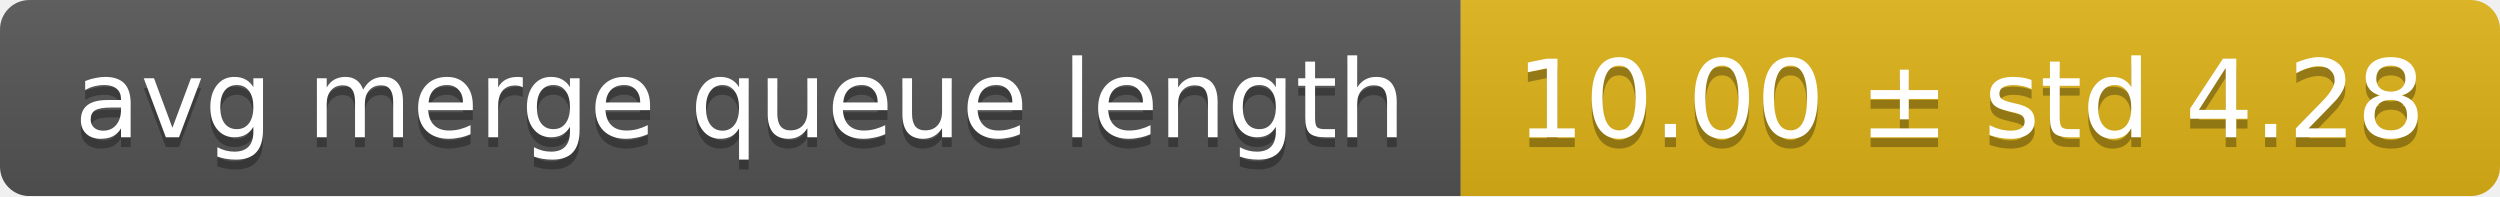
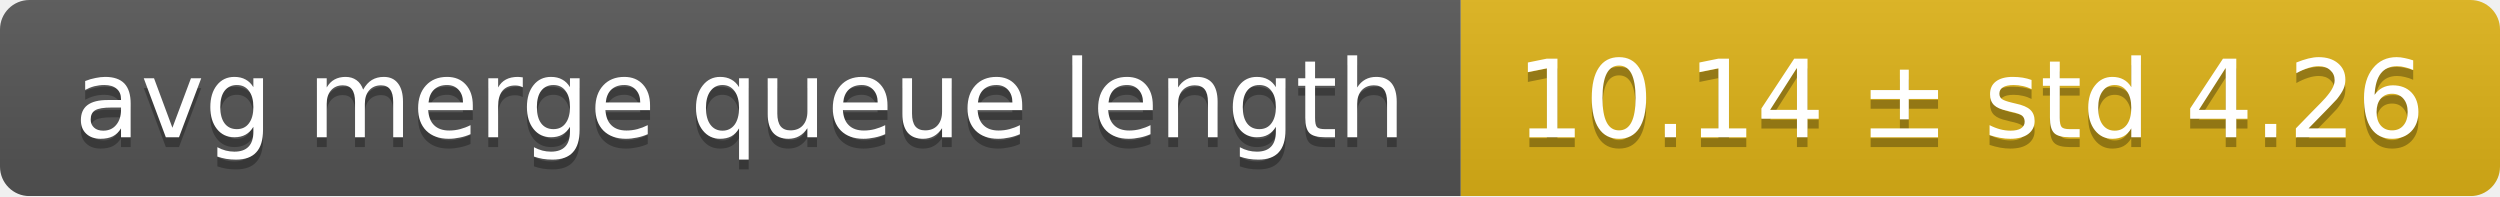
<svg xmlns="http://www.w3.org/2000/svg" width="255" height="20">
  <linearGradient id="smooth" x2="0" y2="100%">
    <stop offset="0" stop-color="#bbb" stop-opacity=".1" />
    <stop offset="1" stop-opacity=".1" />
  </linearGradient>
  <mask id="round">
    <rect width="255" height="20" rx="3" fill="#fff" />
  </mask>
  <g mask="url(#round)">
    <rect width="149" height="20" fill="#555" />
    <rect x="149" width="106" height="20" fill="#dfb317" />
    <rect width="255" height="20" fill="url(#smooth)" />
  </g>
  <g fill="#fff" text-anchor="middle" font-family="DejaVu Sans,Verdana,Geneva,sans-serif" font-size="11">
    <text x="75.5" y="15" fill="#010101" fill-opacity=".3">avg merge queue length</text>
    <text x="75.5" y="14">avg merge queue length</text>
-     <text x="201" y="15" fill="#010101" fill-opacity=".3">10.00 ± std 4.28</text>
-     <text x="201" y="14">10.00 ± std 4.28</text>
+     <text x="201" y="15" fill="#010101" fill-opacity=".3">10.14 ± std 4.26</text>
+     <text x="201" y="14">10.14 ± std 4.26</text>
  </g>
</svg>
